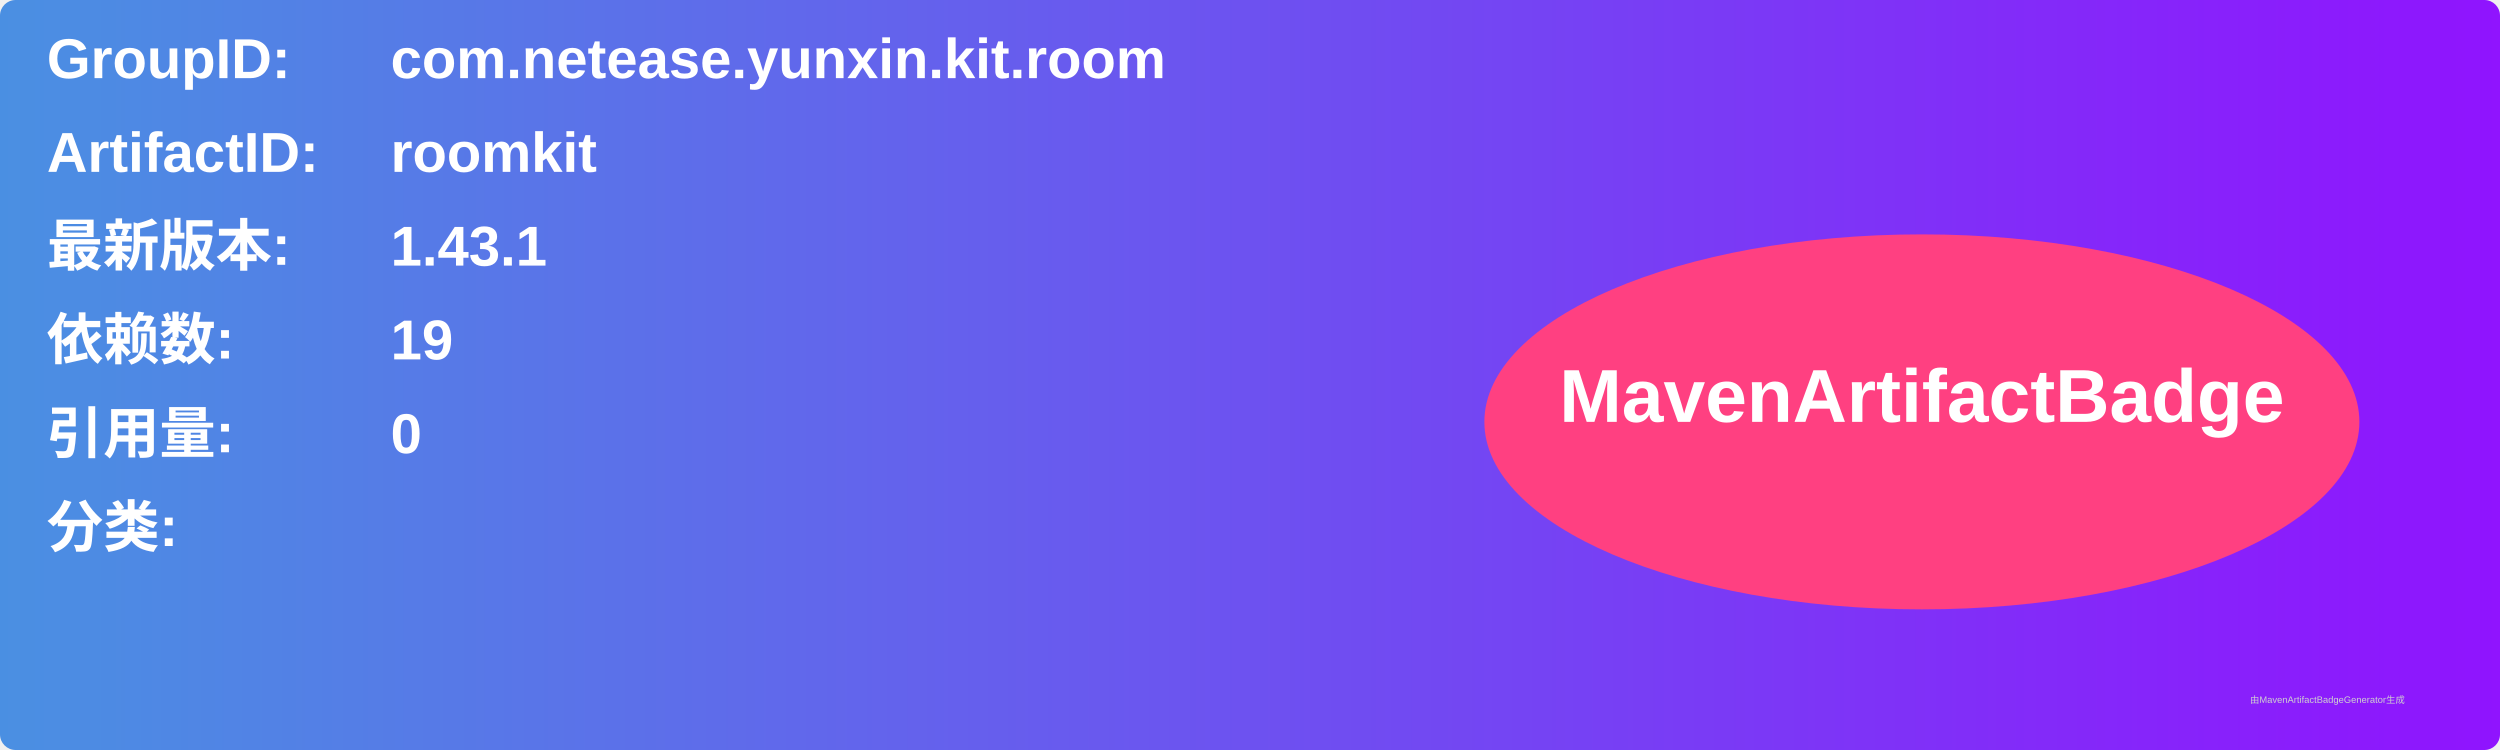
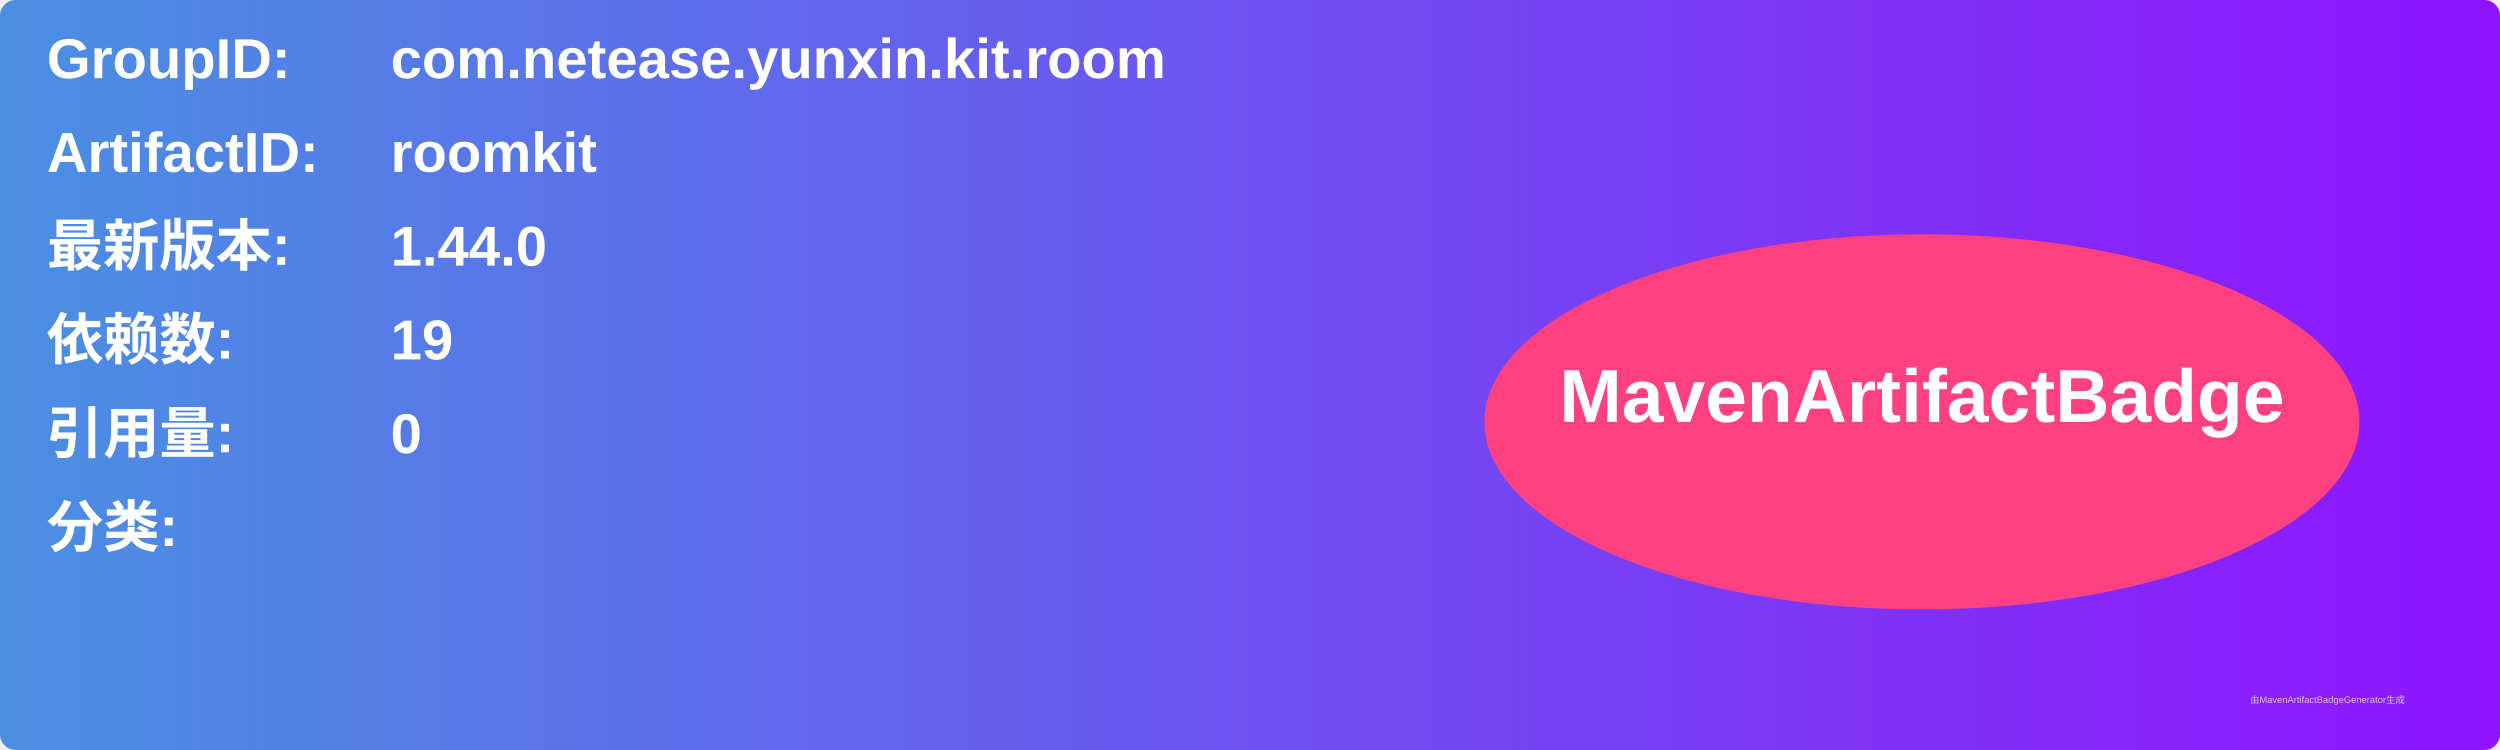
<svg xmlns="http://www.w3.org/2000/svg" width="800" height="240" viewBox="0 0 800 240">
  <linearGradient id="grad" x1="0%" y1="0%" x2="100%" y2="0%">
    <stop offset="0%" stop-color="#4a90e2" />
    <stop offset="100%" stop-color="#9013fe" />
  </linearGradient>
  <rect width="100%" height="100%" rx="5" ry="5" fill="url(#grad)" />
  <g transform="translate(15, 15)">
    <text x="0" y="10" font-family="Arial" font-size="18" fill="white" font-weight="bold" width="260">GroupID:</text>
    <text x="110" y="10" font-family="Arial" font-size="18" fill="white" font-weight="bold" width="460">com.netease.yunxin.kit.room</text>
    <text x="0" y="40" font-family="Arial" font-size="18" fill="white" font-weight="bold" width="260">ArtifactID:</text>
    <text x="110" y="40" font-family="Arial" font-size="18" fill="white" font-weight="bold" width="460">roomkit</text>
    <text x="0" y="70" font-family="Arial" font-size="18" fill="white" font-weight="bold">最新版本:</text>
    <text x="110" y="70" font-family="Arial" font-size="18" fill="white" font-weight="bold">
-       <tspan font-weight="bold">1.43.1</tspan>
+       <tspan font-weight="bold">1.44.0</tspan>
    </text>
    <text x="0" y="100" font-family="Arial" font-size="18" fill="white" font-weight="bold">依赖数: </text>
    <text x="110" y="100" font-family="Arial" font-size="18" fill="white">
      <tspan font-weight="bold">19</tspan>
    </text>
    <text x="0" y="130" font-family="Arial" font-size="18" fill="white" font-weight="bold">引用量: </text>
    <text x="110" y="130" font-family="Arial" font-size="18" fill="white">
      <tspan font-weight="bold">0</tspan>
    </text>
    <text x="0" y="160" font-family="Arial" font-size="18" fill="white" font-weight="bold">分类:</text>
    <text x="10" y="190" font-family="Arial" font-size="10" fill="white">
      <tspan font-weight="bold" />
    </text>
    <ellipse cx="600" cy="120" rx="140" ry="60" fill="#ff4081" />
    <text x="600" y="120" text-anchor="middle" font-family="Arial" font-size="24" fill="white" font-weight="bold">MavenArtifactBadge</text>
  </g>
  <text x="720" y="225" font-family="Arial" font-size="3" fill="#d0d0d0">由MavenArtifactBadgeGenerator生成</text>
</svg>
